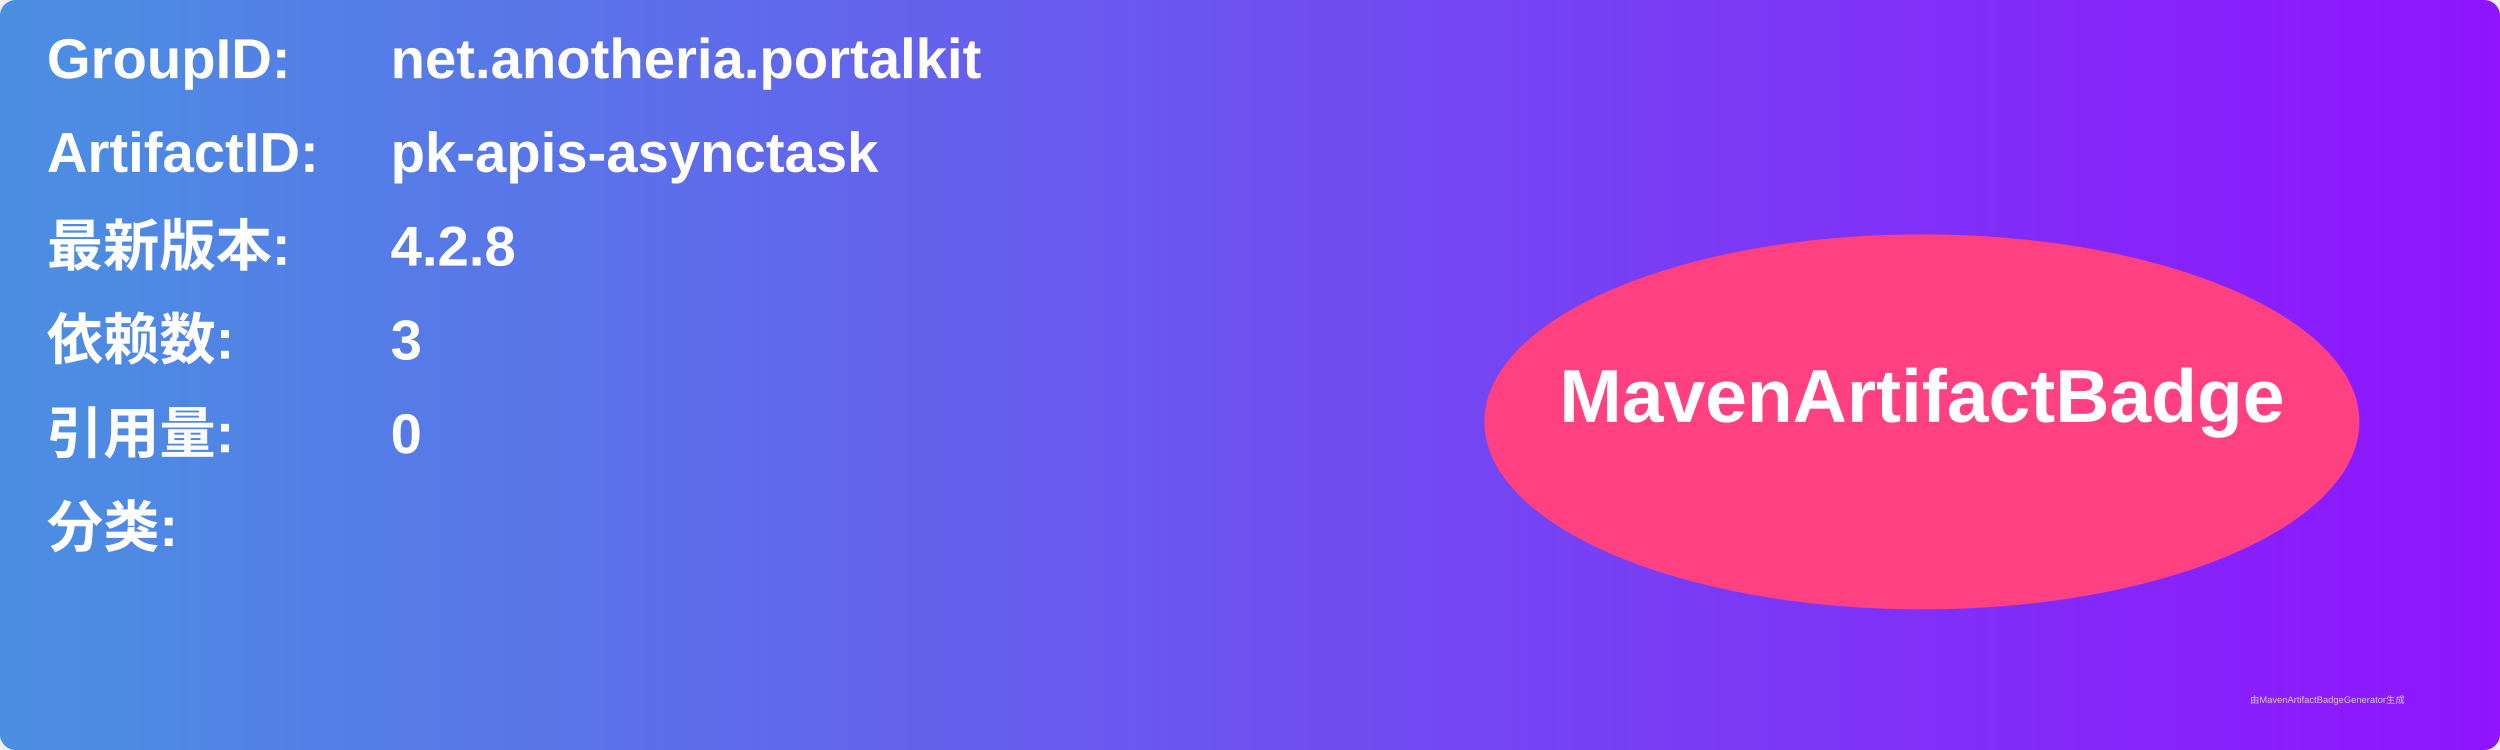
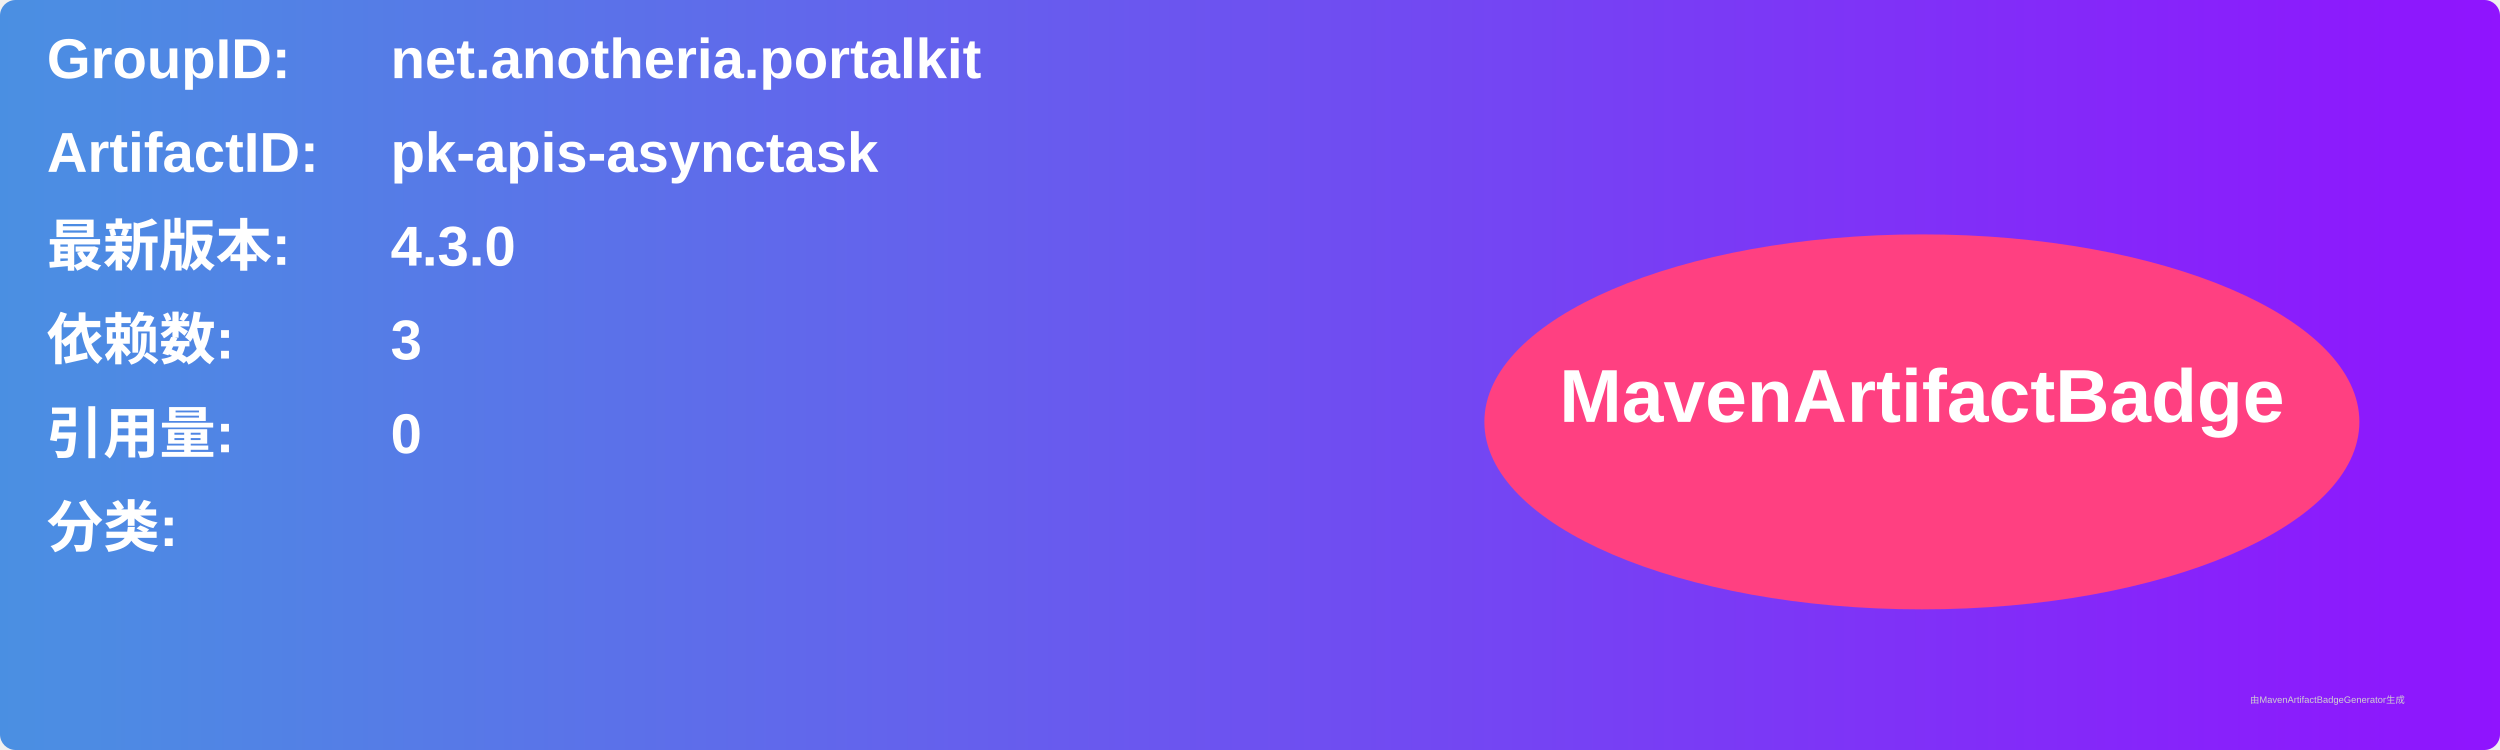
<svg xmlns="http://www.w3.org/2000/svg" width="800" height="240" viewBox="0 0 800 240">
  <linearGradient id="grad" x1="0%" y1="0%" x2="100%" y2="0%">
    <stop offset="0%" stop-color="#4a90e2" />
    <stop offset="100%" stop-color="#9013fe" />
  </linearGradient>
  <rect width="100%" height="100%" rx="5" ry="5" fill="url(#grad)" />
  <g transform="translate(15, 15)">
    <text x="0" y="10" font-family="Arial" font-size="18" fill="white" font-weight="bold" width="260">GroupID:</text>
    <text x="110" y="10" font-family="Arial" font-size="18" fill="white" font-weight="bold" width="460">net.anotheria.portalkit</text>
    <text x="0" y="40" font-family="Arial" font-size="18" fill="white" font-weight="bold" width="260">ArtifactID:</text>
    <text x="110" y="40" font-family="Arial" font-size="18" fill="white" font-weight="bold" width="460">pk-apis-asynctask</text>
    <text x="0" y="70" font-family="Arial" font-size="18" fill="white" font-weight="bold">最新版本:</text>
    <text x="110" y="70" font-family="Arial" font-size="18" fill="white" font-weight="bold">
-       <tspan font-weight="bold">4.2.8</tspan>
+       <tspan font-weight="bold">4.3.0</tspan>
    </text>
    <text x="0" y="100" font-family="Arial" font-size="18" fill="white" font-weight="bold">依赖数: </text>
    <text x="110" y="100" font-family="Arial" font-size="18" fill="white">
      <tspan font-weight="bold">3</tspan>
    </text>
    <text x="0" y="130" font-family="Arial" font-size="18" fill="white" font-weight="bold">引用量: </text>
    <text x="110" y="130" font-family="Arial" font-size="18" fill="white">
      <tspan font-weight="bold">0</tspan>
    </text>
    <text x="0" y="160" font-family="Arial" font-size="18" fill="white" font-weight="bold">分类:</text>
    <text x="10" y="190" font-family="Arial" font-size="10" fill="white">
      <tspan font-weight="bold" />
    </text>
    <ellipse cx="600" cy="120" rx="140" ry="60" fill="#ff4081" />
    <text x="600" y="120" text-anchor="middle" font-family="Arial" font-size="24" fill="white" font-weight="bold">MavenArtifactBadge</text>
  </g>
  <text x="720" y="225" font-family="Arial" font-size="3" fill="#d0d0d0">由MavenArtifactBadgeGenerator生成</text>
</svg>
